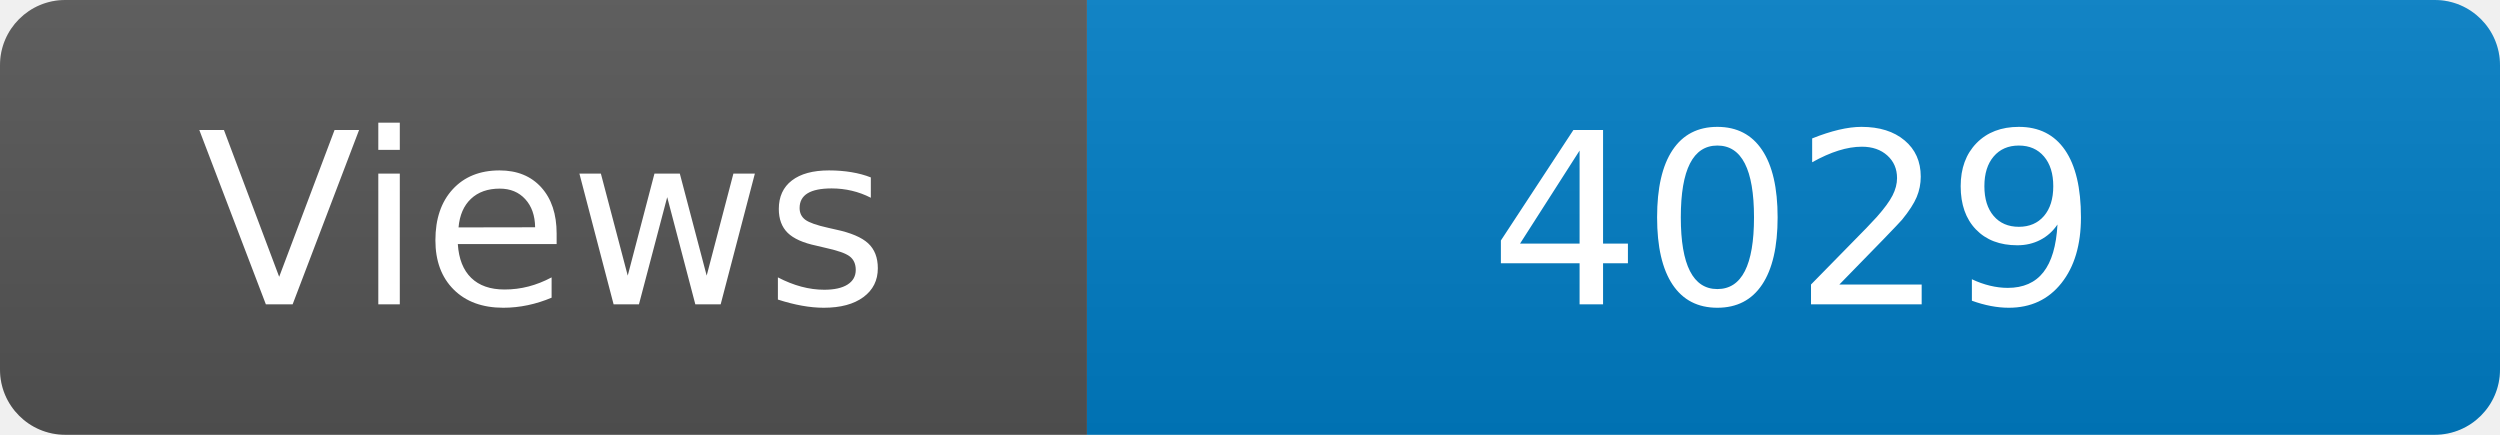
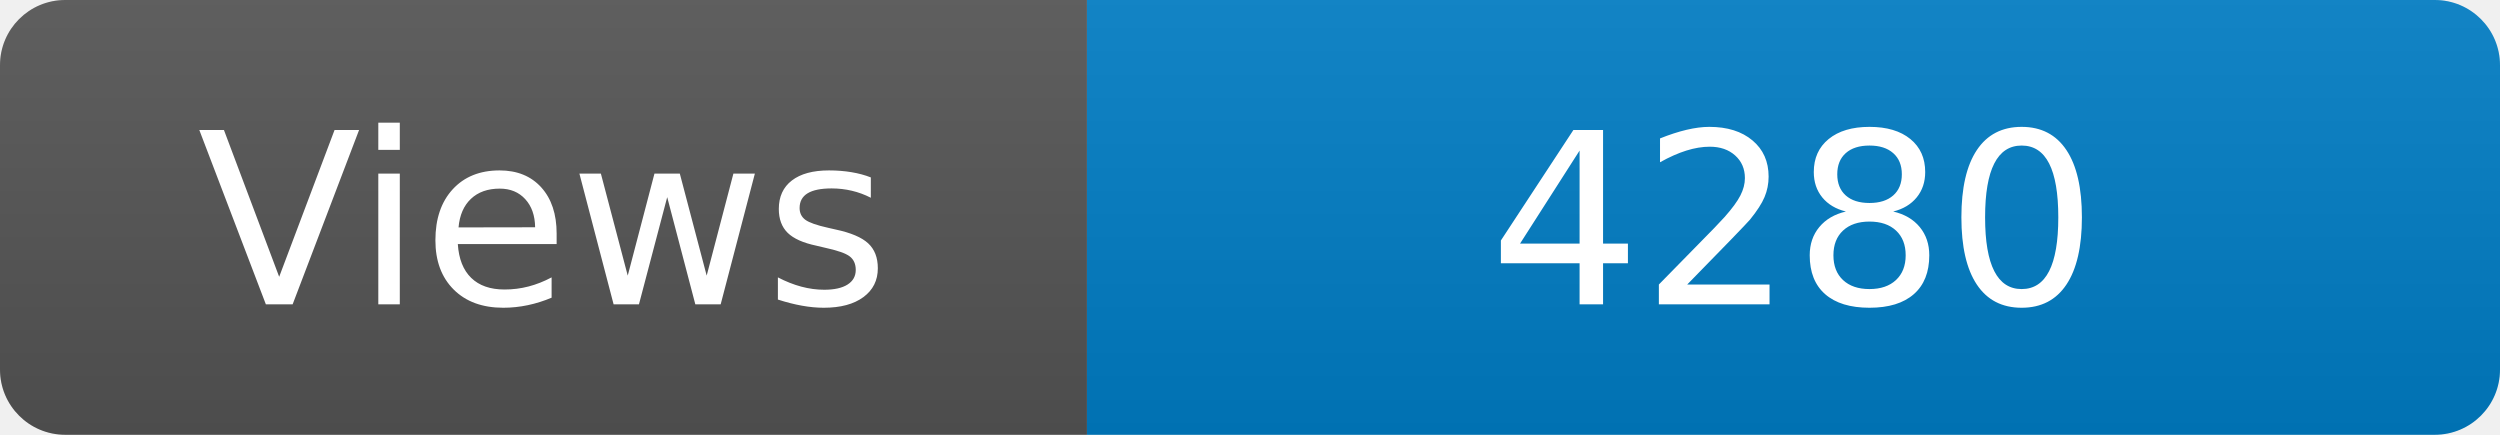
<svg xmlns="http://www.w3.org/2000/svg" width="115" height="20" role="img" aria-label="Maintained?: yes">
  <linearGradient id="s" x2="0" y2="100%">
    <stop offset="0" stop-color="#bbb" stop-opacity=".1" />
    <stop offset="1" stop-opacity=".1" />
  </linearGradient>
  <clipPath id="r">
    <rect width="115" height="20" rx="3" fill="#fff" />
  </clipPath>
  <g clip-path="url(#r)">
    <rect width="50" height="20" fill="#555" />
    <rect x="50" width="160" height="20" fill="#007ec6" />
    <rect width="115" height="20" fill="url(#s)" />
  </g>
  <g fill="#fff" text-anchor="middle" font-family="Verdana,Geneva,DejaVu Sans,sans-serif" font-size="110">
    <text x="250" y="140" transform="scale(.1)" fill="#fff">Views</text>
-     <text x="825" y="140" transform="scale(.1)" fill="#fff">4029</text>
+     <text x="825" y="140" transform="scale(.1)" fill="#fff">4280</text>
  </g>
</svg>
